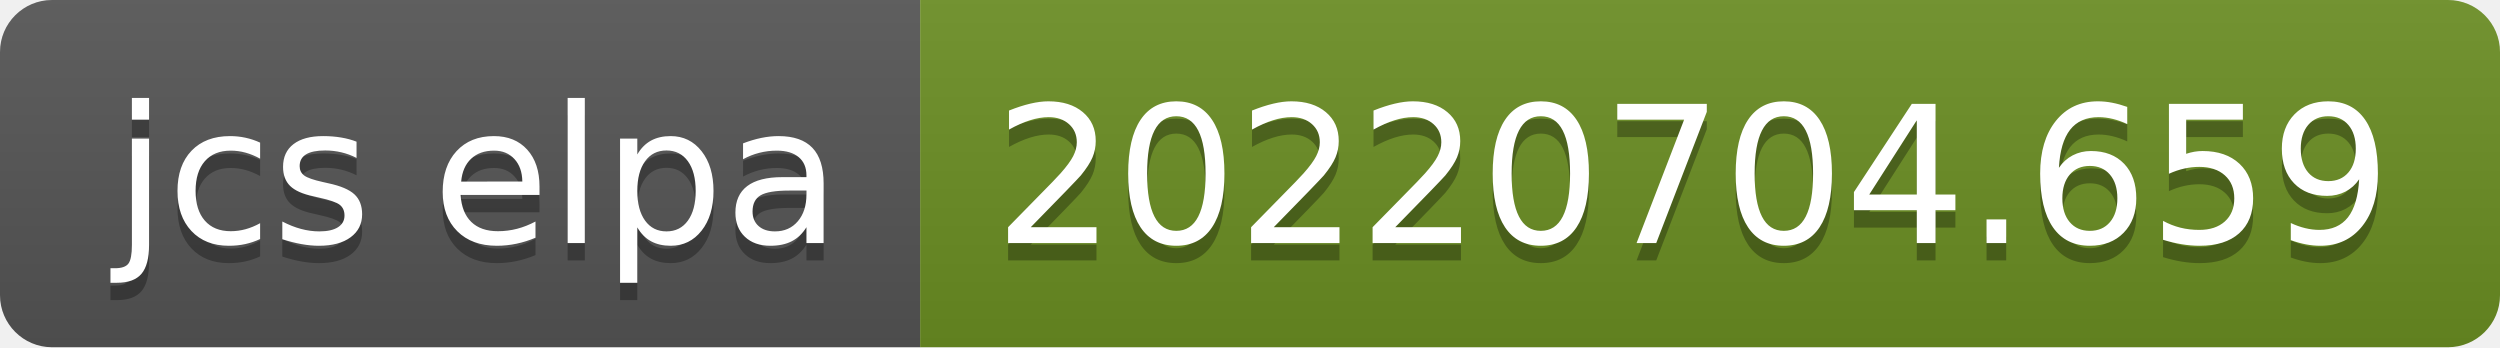
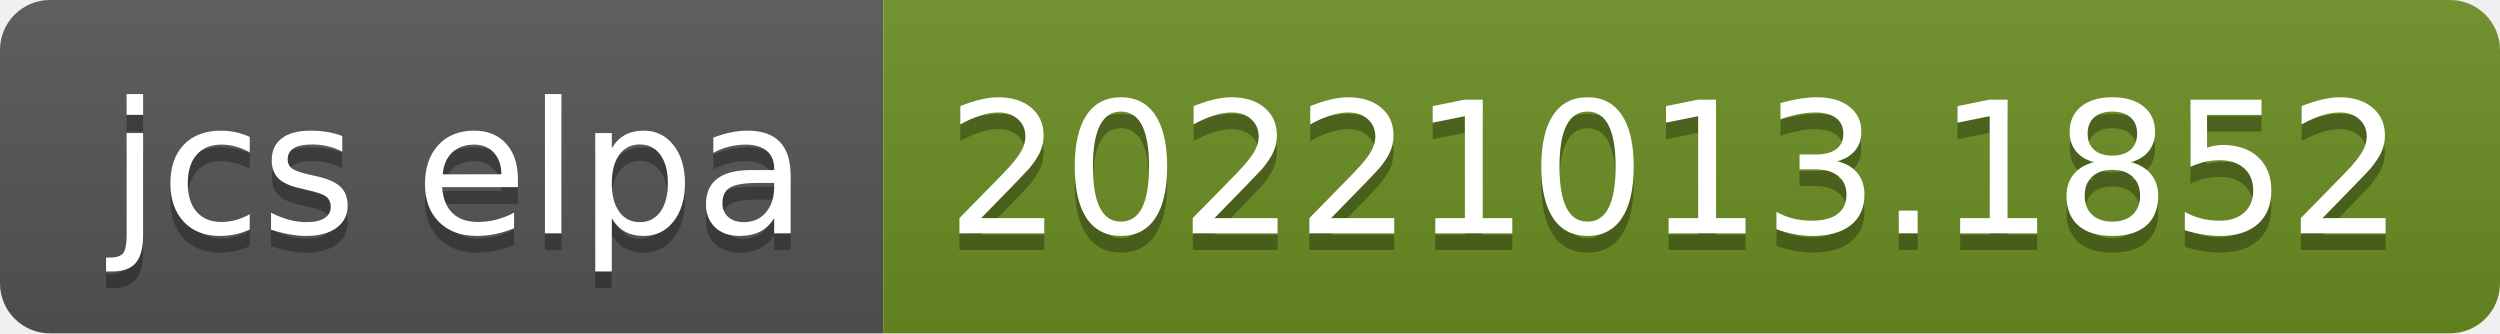
- <svg xmlns="http://www.w3.org/2000/svg" width="144" height="20" role="img" aria-label="jcs elpa: 20220704.659">
+ <svg xmlns="http://www.w3.org/2000/svg" width="150" height="20" role="img" aria-label="jcs elpa: 20221013.1852">
  <linearGradient id="s" x2="0" y2="100%">
    <stop offset="0" stop-color="#bbb" stop-opacity=".1" />
    <stop offset="1" stop-opacity=".1" />
  </linearGradient>
  <clipPath id="r">
-     <rect width="144" height="20" rx="3" fill="#fff" />
+     <rect width="150" height="20" rx="3" fill="#fff" />
  </clipPath>
  <g clip-path="url(#r)">
    <rect width="53" height="20" fill="#555" />
-     <rect x="53" width="91" height="20" fill="#6b8e23" />
-     <rect width="144" height="20" fill="url(#s)" />
+     <rect x="53" width="97" height="20" fill="#6b8e23" />
+     <rect width="150" height="20" fill="url(#s)" />
  </g>
  <g fill="#fff" text-anchor="middle" font-family="Verdana,Geneva,DejaVu Sans,sans-serif" text-rendering="geometricPrecision" font-size="110">
    <text aria-hidden="true" x="275" y="150" fill="#010101" fill-opacity=".3" transform="scale(.1)" textLength="430">jcs elpa</text>
    <text x="275" y="140" transform="scale(.1)" fill="#fff" textLength="430">jcs elpa</text>
-     <text aria-hidden="true" x="975" y="150" fill="#010101" fill-opacity=".3" transform="scale(.1)" textLength="810">20220704.659</text>
-     <text x="975" y="140" transform="scale(.1)" fill="#fff" textLength="810">20220704.659</text>
+     <text aria-hidden="true" x="1005" y="150" fill="#010101" fill-opacity=".3" transform="scale(.1)" textLength="870">20221013.1852</text>
+     <text x="1005" y="140" transform="scale(.1)" fill="#fff" textLength="870">20221013.1852</text>
  </g>
</svg>
